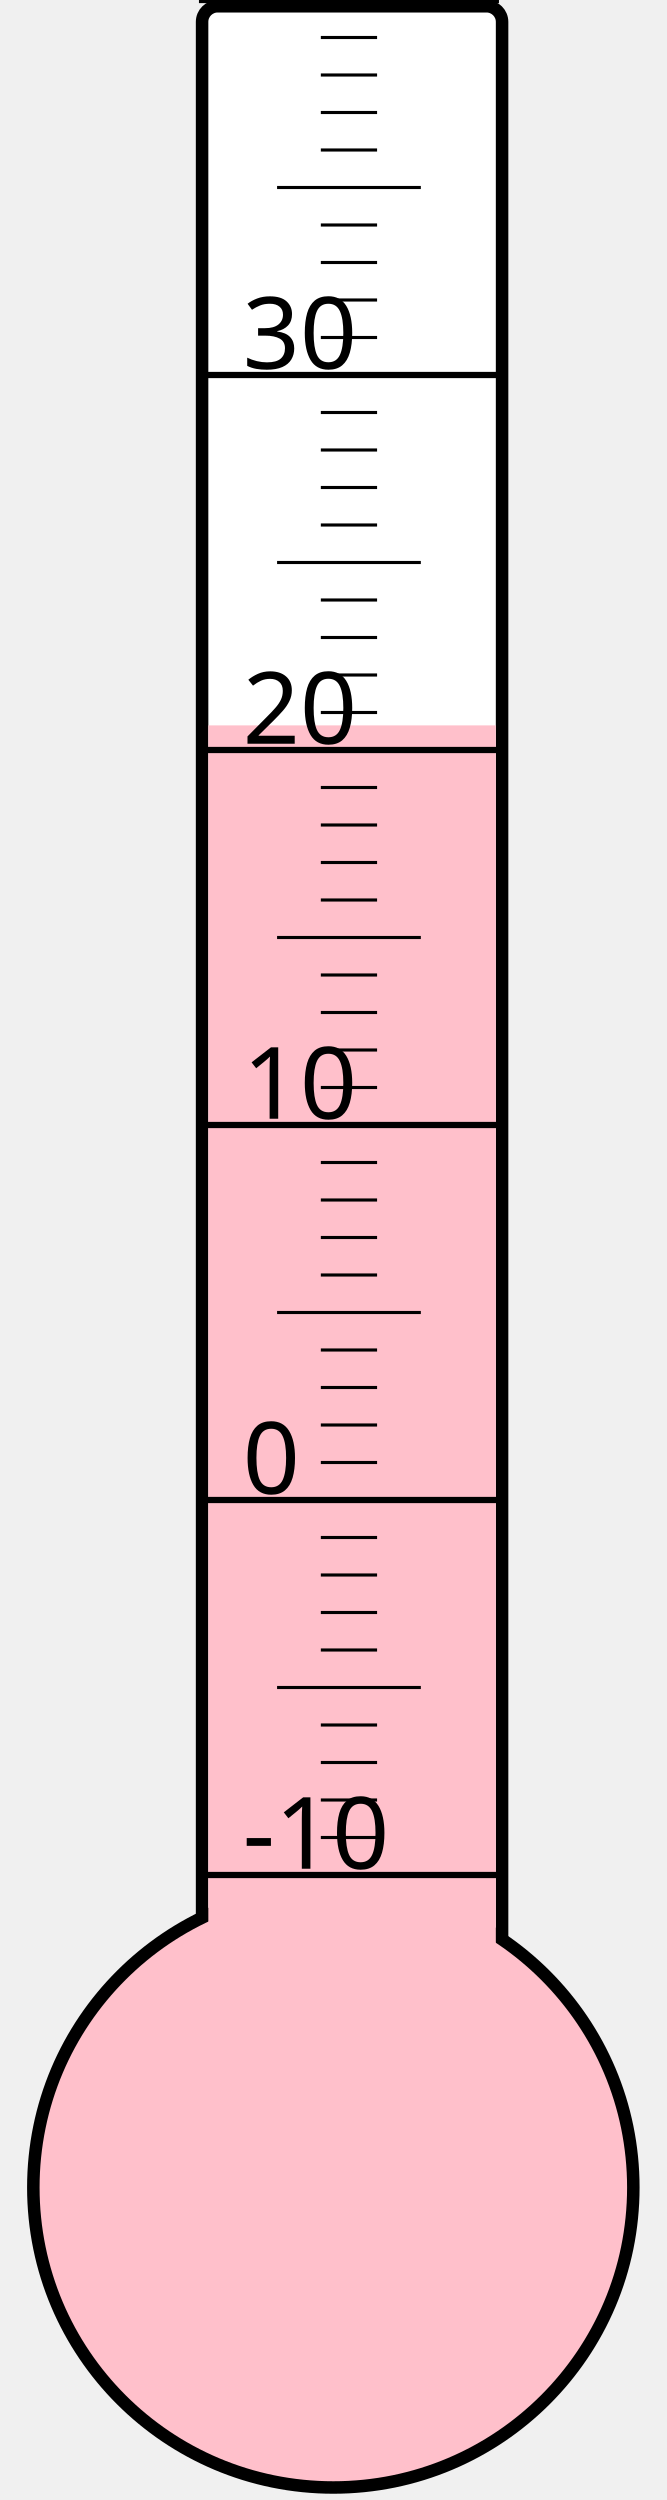
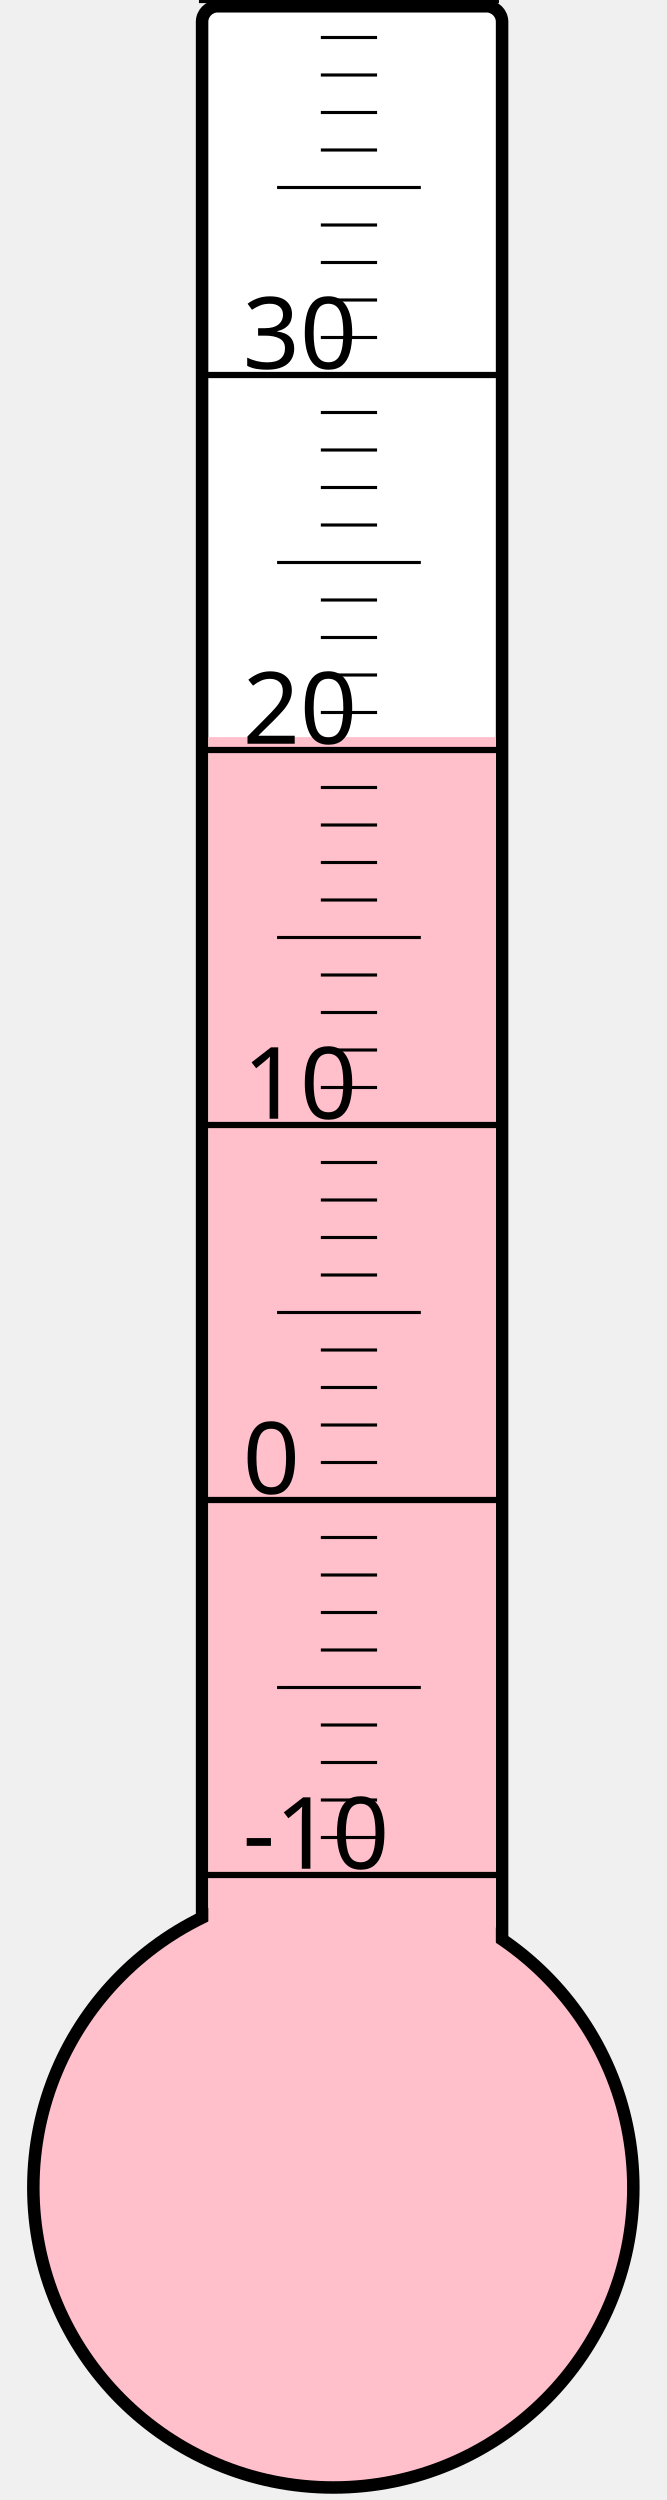
<svg xmlns="http://www.w3.org/2000/svg" width="40px" height="150px" viewBox="0 0 200 800">
  <rect width="200" height="800" x="0" y="0" style="fill: #ffffeb; fill-opacity: 0;" />
  <rect width="96" height="680" x="58" y="2" rx="5" ry="5" style="fill: white; fill-opacity: 1; stroke: black; stroke-width: 4;" />
  <circle cx="100" cy="700" r="96" style="fill: pink; stroke: black; stroke-width: 4;" />
-   <rect width="92" height="467.875" x="60" y="232.125" style="fill: pink; fill-opacity: 1; stroke-width: 0;" />
+   <rect width="92" height="464.125" x="60" y="235.875" style="fill: pink; fill-opacity: 1; stroke-width: 0;" />
  <text x="71" y="598" style="font-family: sans-serif; font-size: 24pt;">-10</text>
  <text x="71" y="478" style="font-family: sans-serif; font-size: 24pt;">0</text>
  <text x="71" y="358" style="font-family: sans-serif; font-size: 24pt;">10</text>
  <text x="71" y="238" style="font-family: sans-serif; font-size: 24pt;">20</text>
  <text x="71" y="118" style="font-family: sans-serif; font-size: 24pt;">30</text>
  <g style="stroke: black;">
    <line x1="57" y1="600" x2="153" y2="600" style="stroke-width: 2;" />
    <line x1="96" y1="588" x2="114" y2="588" style="stroke-width: 1;" />
    <line x1="96" y1="576" x2="114" y2="576" style="stroke-width: 1;" />
    <line x1="96" y1="564" x2="114" y2="564" style="stroke-width: 1;" />
    <line x1="96" y1="552" x2="114" y2="552" style="stroke-width: 1;" />
    <line x1="82" y1="540" x2="128" y2="540" style="stroke-width: 1;" />
    <line x1="96" y1="528" x2="114" y2="528" style="stroke-width: 1;" />
    <line x1="96" y1="516" x2="114" y2="516" style="stroke-width: 1;" />
    <line x1="96" y1="504" x2="114" y2="504" style="stroke-width: 1;" />
    <line x1="96" y1="492" x2="114" y2="492" style="stroke-width: 1;" />
    <line x1="57" y1="480" x2="153" y2="480" style="stroke-width: 2;" />
    <line x1="96" y1="468" x2="114" y2="468" style="stroke-width: 1;" />
    <line x1="96" y1="456" x2="114" y2="456" style="stroke-width: 1;" />
    <line x1="96" y1="444" x2="114" y2="444" style="stroke-width: 1;" />
    <line x1="96" y1="432" x2="114" y2="432" style="stroke-width: 1;" />
    <line x1="82" y1="420" x2="128" y2="420" style="stroke-width: 1;" />
    <line x1="96" y1="408" x2="114" y2="408" style="stroke-width: 1;" />
    <line x1="96" y1="396" x2="114" y2="396" style="stroke-width: 1;" />
    <line x1="96" y1="384" x2="114" y2="384" style="stroke-width: 1;" />
    <line x1="96" y1="372" x2="114" y2="372" style="stroke-width: 1;" />
    <line x1="57" y1="360" x2="153" y2="360" style="stroke-width: 2;" />
    <line x1="96" y1="348" x2="114" y2="348" style="stroke-width: 1;" />
    <line x1="96" y1="336" x2="114" y2="336" style="stroke-width: 1;" />
    <line x1="96" y1="324" x2="114" y2="324" style="stroke-width: 1;" />
    <line x1="96" y1="312" x2="114" y2="312" style="stroke-width: 1;" />
    <line x1="82" y1="300" x2="128" y2="300" style="stroke-width: 1;" />
    <line x1="96" y1="288" x2="114" y2="288" style="stroke-width: 1;" />
    <line x1="96" y1="276" x2="114" y2="276" style="stroke-width: 1;" />
    <line x1="96" y1="264" x2="114" y2="264" style="stroke-width: 1;" />
    <line x1="96" y1="252" x2="114" y2="252" style="stroke-width: 1;" />
    <line x1="57" y1="240" x2="153" y2="240" style="stroke-width: 2;" />
    <line x1="96" y1="228" x2="114" y2="228" style="stroke-width: 1;" />
    <line x1="96" y1="216" x2="114" y2="216" style="stroke-width: 1;" />
    <line x1="96" y1="204" x2="114" y2="204" style="stroke-width: 1;" />
    <line x1="96" y1="192" x2="114" y2="192" style="stroke-width: 1;" />
    <line x1="82" y1="180" x2="128" y2="180" style="stroke-width: 1;" />
    <line x1="96" y1="168" x2="114" y2="168" style="stroke-width: 1;" />
    <line x1="96" y1="156" x2="114" y2="156" style="stroke-width: 1;" />
    <line x1="96" y1="144" x2="114" y2="144" style="stroke-width: 1;" />
    <line x1="96" y1="132" x2="114" y2="132" style="stroke-width: 1;" />
    <line x1="57" y1="120" x2="153" y2="120" style="stroke-width: 2;" />
    <line x1="96" y1="108" x2="114" y2="108" style="stroke-width: 1;" />
    <line x1="96" y1="96" x2="114" y2="96" style="stroke-width: 1;" />
    <line x1="96" y1="84" x2="114" y2="84" style="stroke-width: 1;" />
    <line x1="96" y1="72" x2="114" y2="72" style="stroke-width: 1;" />
    <line x1="82" y1="60" x2="128" y2="60" style="stroke-width: 1;" />
    <line x1="96" y1="48" x2="114" y2="48" style="stroke-width: 1;" />
    <line x1="96" y1="36" x2="114" y2="36" style="stroke-width: 1;" />
    <line x1="96" y1="24" x2="114" y2="24" style="stroke-width: 1;" />
    <line x1="96" y1="12" x2="114" y2="12" style="stroke-width: 1;" />
    <line x1="57" y1="0" x2="153" y2="0" style="stroke-width: 2;" />
  </g>
</svg>
